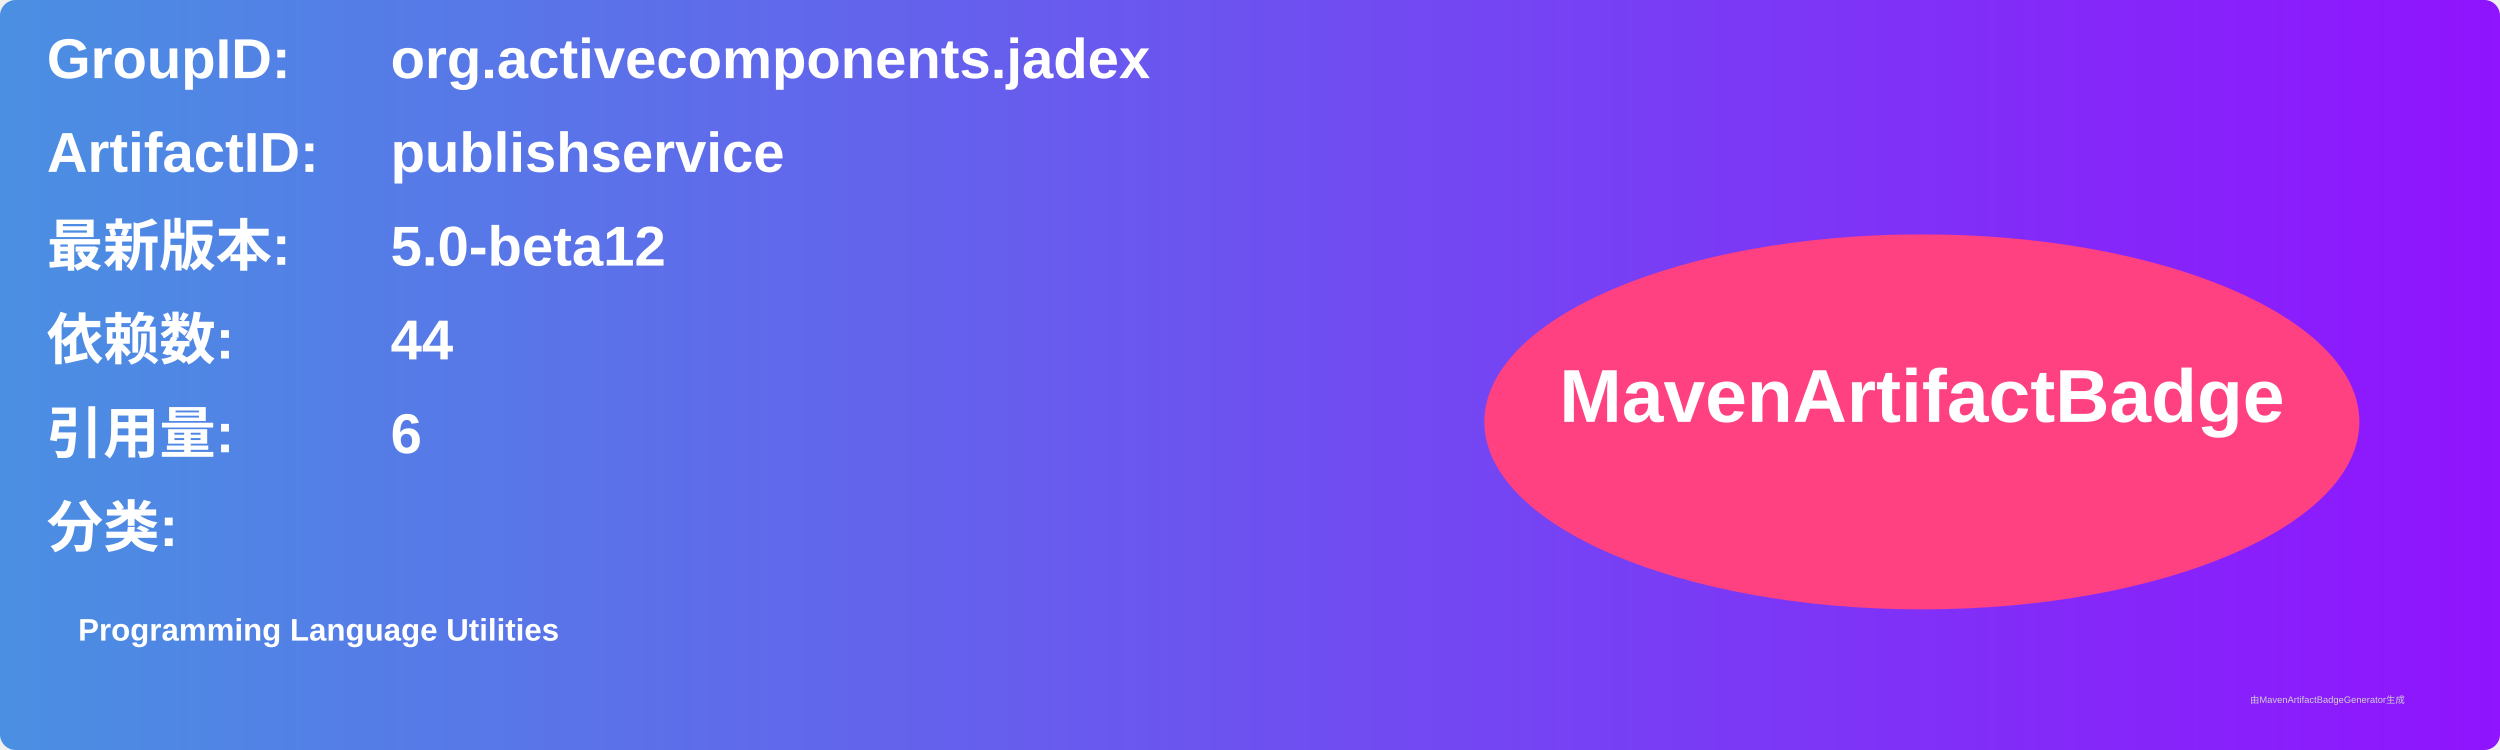
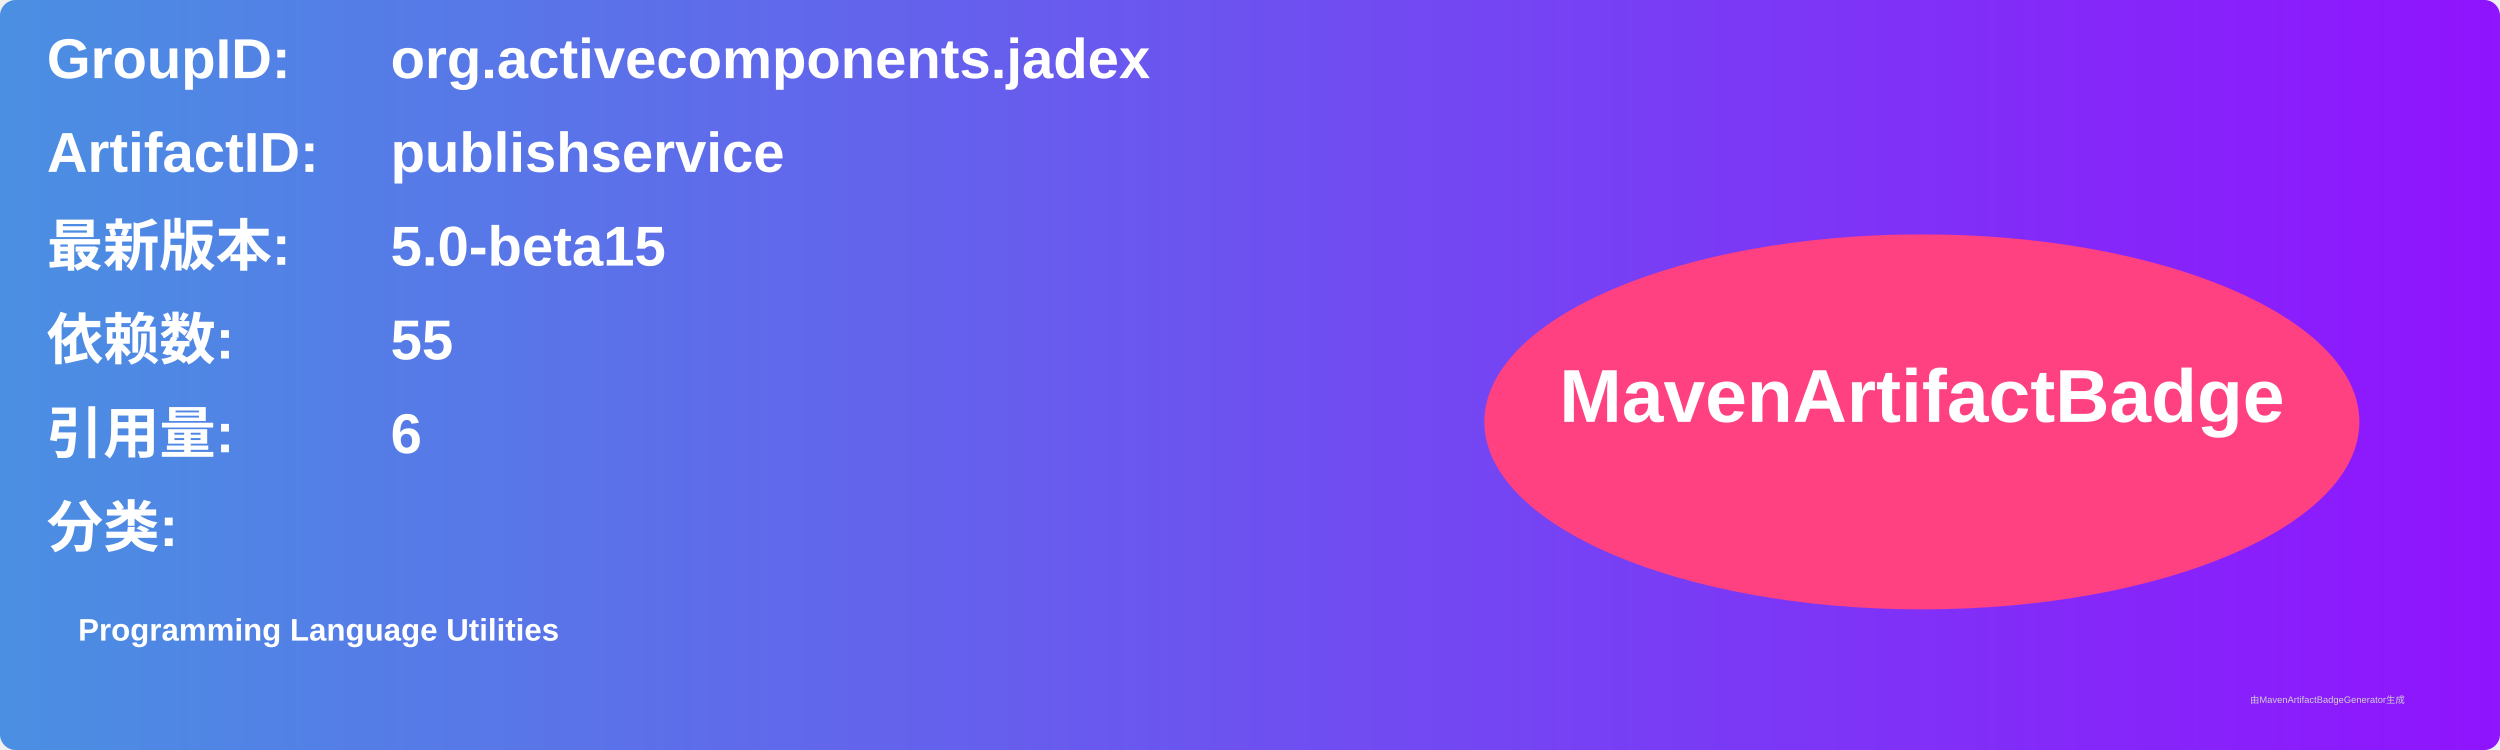
<svg xmlns="http://www.w3.org/2000/svg" width="800" height="240" viewBox="0 0 800 240">
  <linearGradient id="grad" x1="0%" y1="0%" x2="100%" y2="0%">
    <stop offset="0%" stop-color="#4a90e2" />
    <stop offset="100%" stop-color="#9013fe" />
  </linearGradient>
  <rect width="100%" height="100%" rx="5" ry="5" fill="url(#grad)" />
  <g transform="translate(15, 15)">
    <text x="0" y="10" font-family="Arial" font-size="18" fill="white" font-weight="bold" width="260">GroupID:</text>
    <text x="110" y="10" font-family="Arial" font-size="18" fill="white" font-weight="bold" width="460">org.activecomponents.jadex</text>
    <text x="0" y="40" font-family="Arial" font-size="18" fill="white" font-weight="bold" width="260">ArtifactID:</text>
    <text x="110" y="40" font-family="Arial" font-size="18" fill="white" font-weight="bold" width="460">publishservice</text>
    <text x="0" y="70" font-family="Arial" font-size="18" fill="white" font-weight="bold">最新版本:</text>
    <text x="110" y="70" font-family="Arial" font-size="18" fill="white" font-weight="bold">
-       <tspan font-weight="bold">5.0-beta12</tspan>
+       <tspan font-weight="bold">5.0-beta15</tspan>
    </text>
    <text x="0" y="100" font-family="Arial" font-size="18" fill="white" font-weight="bold">依赖数: </text>
    <text x="110" y="100" font-family="Arial" font-size="18" fill="white">
-       <tspan font-weight="bold">44</tspan>
+       <tspan font-weight="bold">55</tspan>
    </text>
    <text x="0" y="130" font-family="Arial" font-size="18" fill="white" font-weight="bold">引用量: </text>
    <text x="110" y="130" font-family="Arial" font-size="18" fill="white">
      <tspan font-weight="bold">6</tspan>
    </text>
    <text x="0" y="160" font-family="Arial" font-size="18" fill="white" font-weight="bold">分类:</text>
    <text x="10" y="190" font-family="Arial" font-size="10" fill="white">
      <tspan font-weight="bold">Programming Language Utilities</tspan>
    </text>
    <ellipse cx="600" cy="120" rx="140" ry="60" fill="#ff4081" />
    <text x="600" y="120" text-anchor="middle" font-family="Arial" font-size="24" fill="white" font-weight="bold">MavenArtifactBadge</text>
  </g>
  <text x="720" y="225" font-family="Arial" font-size="3" fill="#d0d0d0">由MavenArtifactBadgeGenerator生成</text>
</svg>
